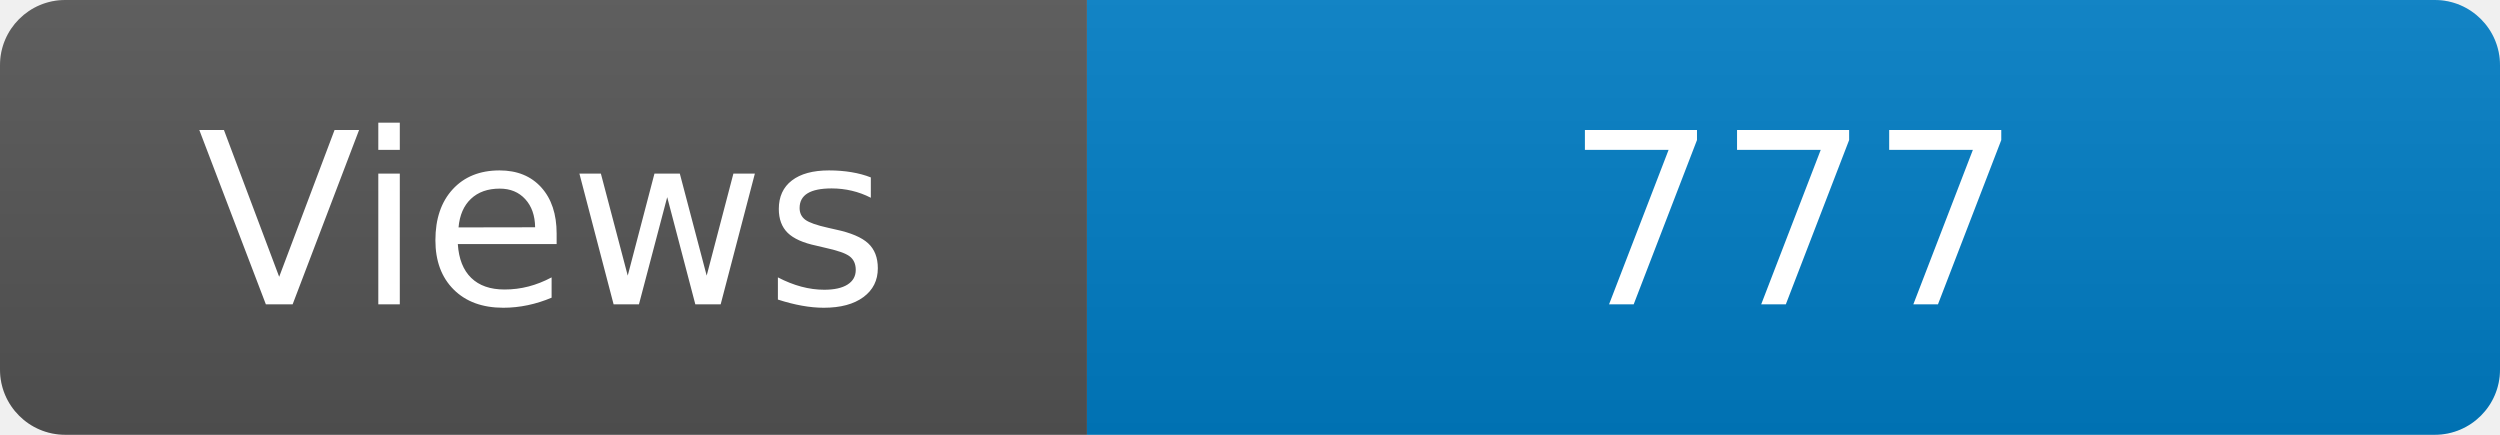
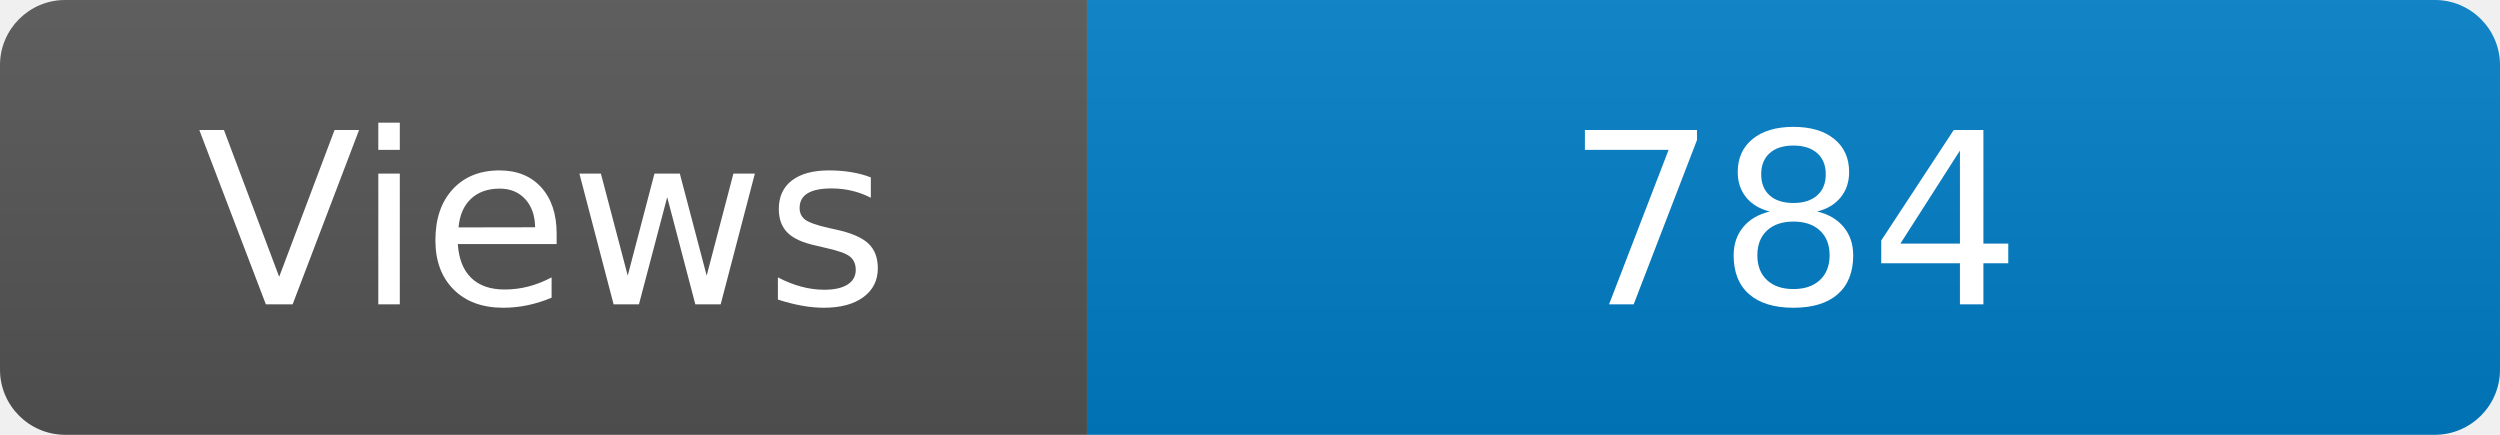
<svg xmlns="http://www.w3.org/2000/svg" width="115" height="20" role="img" aria-label="Maintained?: yes">
  <linearGradient id="s" x2="0" y2="100%">
    <stop offset="0" stop-color="#bbb" stop-opacity=".1" />
    <stop offset="1" stop-opacity=".1" />
  </linearGradient>
  <clipPath id="r">
    <rect width="115" height="20" rx="3" fill="#fff" />
  </clipPath>
  <g clip-path="url(#r)">
    <rect width="50" height="20" fill="#555" />
    <rect x="50" width="160" height="20" fill="#007ec6" />
    <rect width="115" height="20" fill="url(#s)" />
  </g>
  <g fill="#fff" text-anchor="middle" font-family="Verdana,Geneva,DejaVu Sans,sans-serif" font-size="110">
    <text x="250" y="140" transform="scale(.1)" fill="#fff">Views</text>
-     <text x="825" y="140" transform="scale(.1)" fill="#fff">777</text>
+     <text x="825" y="140" transform="scale(.1)" fill="#fff">784</text>
  </g>
</svg>
